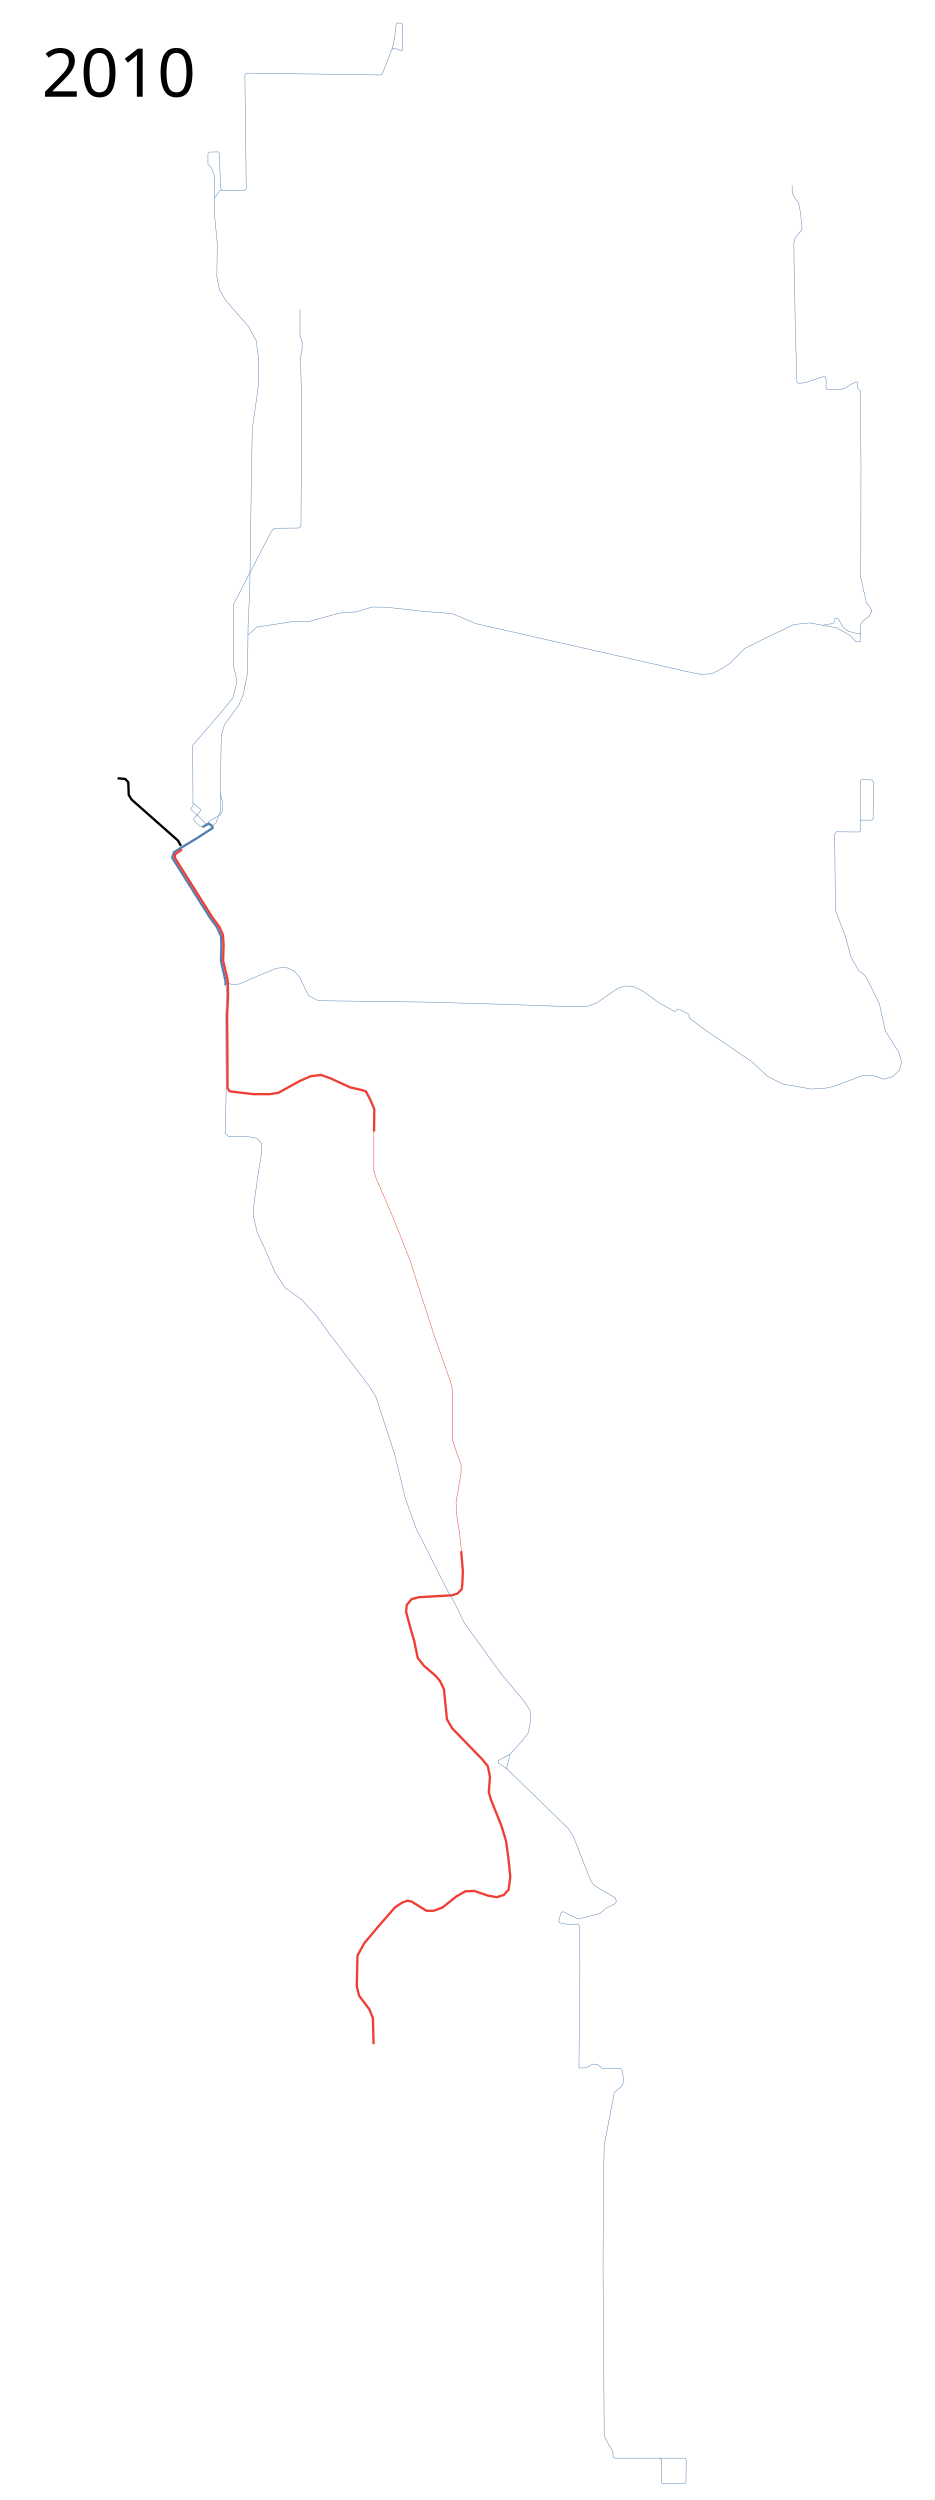
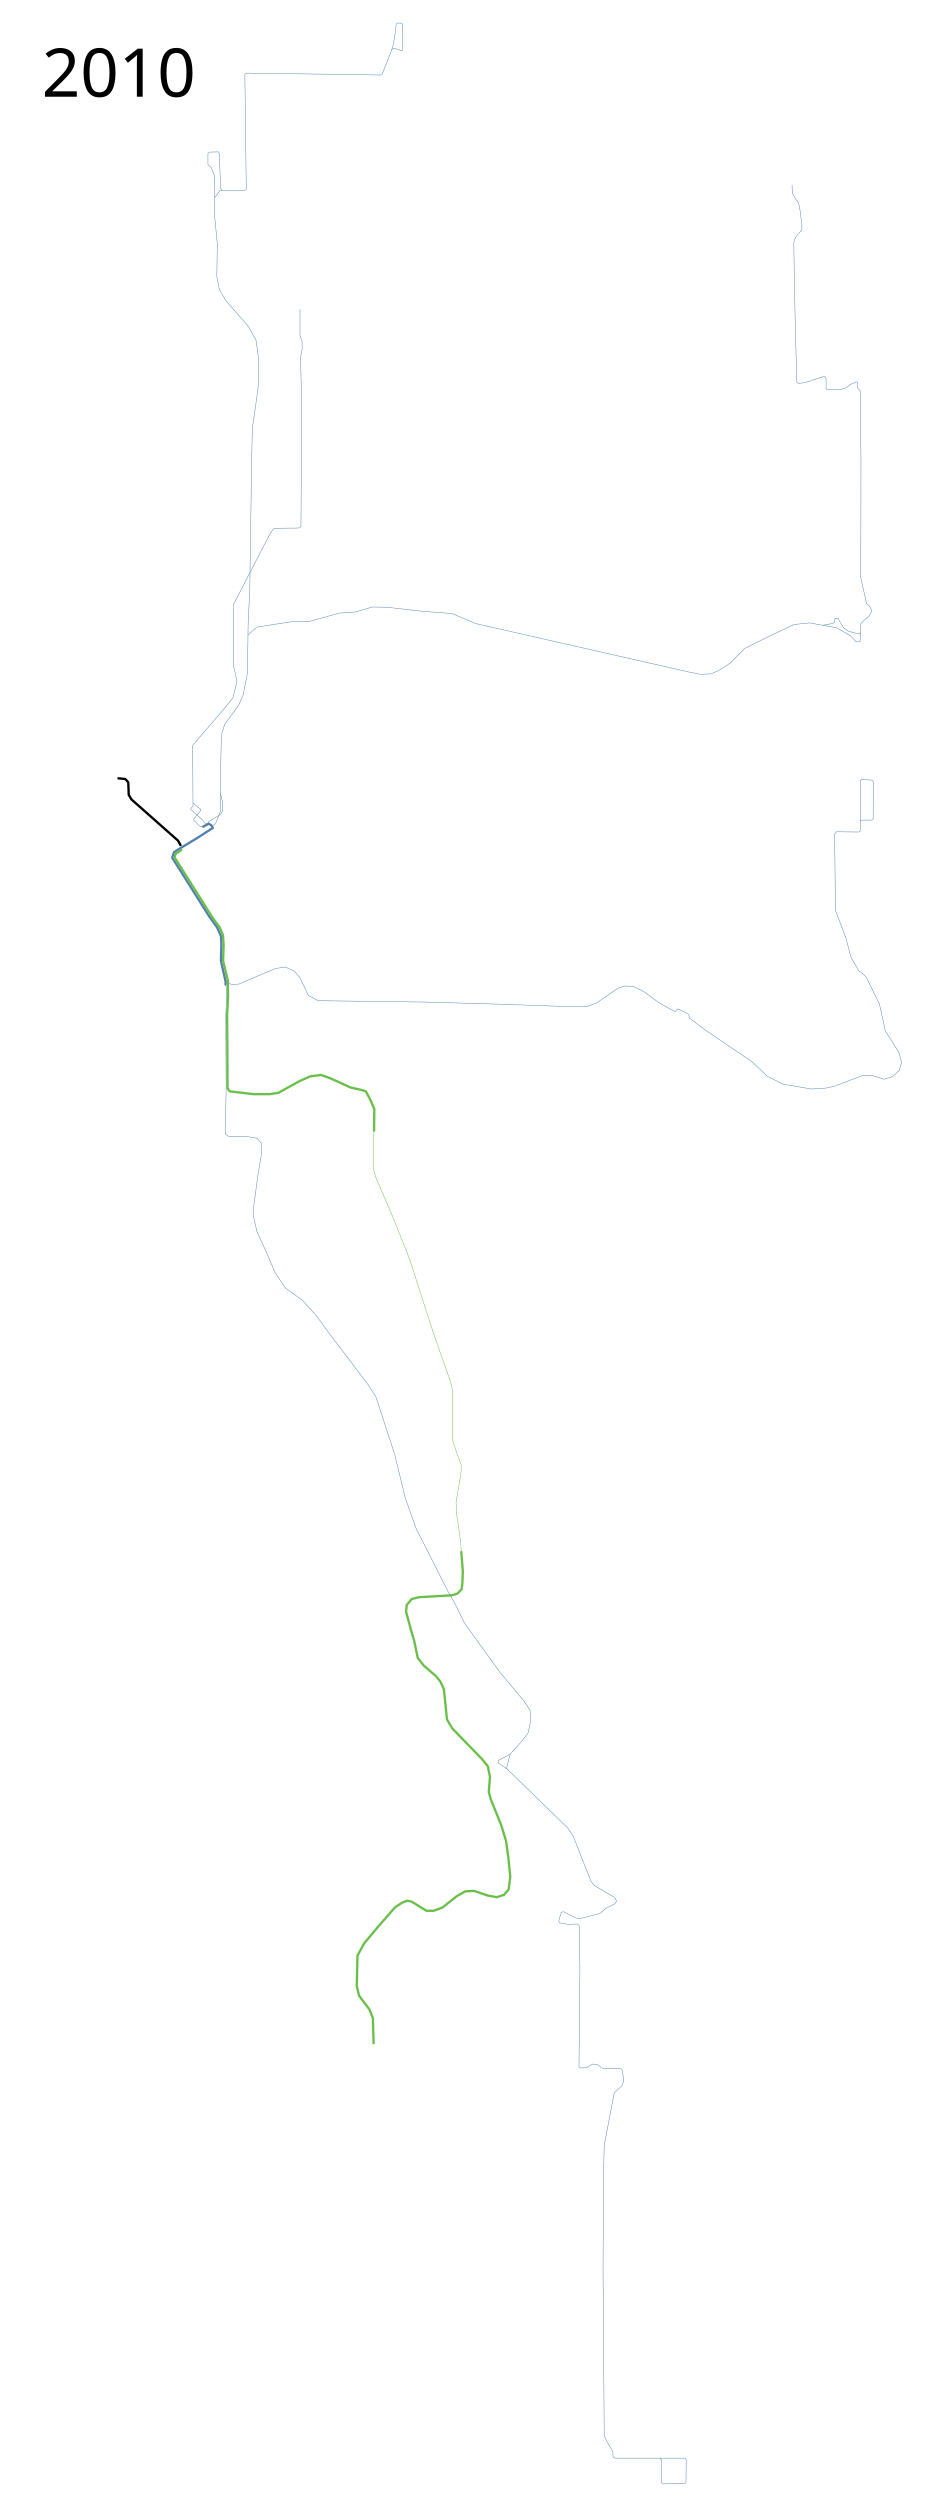
<svg xmlns="http://www.w3.org/2000/svg" width="2000" height="5350">
  <path d="M251.5 1665.5l16.5 1.5 6.5 7 1 27 6 10 99.5 88 6.146 11.086" fill="none" stroke="#000" stroke-width="5" stroke-linejoin="round" />
-   <path d="M800 2418.5v87l4.5 15 37.5 87 34.5 87 51.5 160 35.5 100.5 4.5 19 .5 108 9.5 29 9 24-.5 17-10.5 63 1 24.5 6.5 41.5 4.5 43.5" fill="none" stroke="#ee3e35" stroke-width="1px" stroke-linejoin="round" />
-   <path d="M987 3319.5l3.5 43.5-1 25-1.5 13-9.5 9.5-12 3.5-70 4-15.5 4-10.5 12.5-1.5 14.5 11 41 6.5 22 7.5 36 13 16.5 26 22.5 9 11 8 17 6.5 64.5L968 3699l64 66 12 15 4.5 22.5-2.5 32.5 4.5 16 22.5 56 10 33 5 36 4 40.5-3.5 27-10 11.5-15.5 5-19-3.5-29.5-10-19 1-19 11L947 4082l-18.5 7h-16l-31.5-19.5-9.5-2-11.5 4.5-15 10-34 39-31.5 37.5L765 4185l-1.5 65.5 5 20.5 22 29 7.5 19 1.5 55.5" fill="none" stroke="#ee3e35" stroke-width="5" stroke-linejoin="round" />
+   <path d="M800 2418.5v87l4.5 15 37.5 87 34.5 87 51.5 160 35.5 100.5 4.5 19 .5 108 9.5 29 9 24-.5 17-10.5 63 1 24.5 6.5 41.5 4.5 43.5" fill="none" stroke="#6abf4a" stroke-width="1px" stroke-linejoin="round" />
+   <path d="M987 3319.5l3.5 43.5-1 25-1.5 13-9.5 9.5-12 3.5-70 4-15.5 4-10.5 12.5-1.5 14.5 11 41 6.5 22 7.5 36 13 16.5 26 22.5 9 11 8 17 6.5 64.5L968 3699l64 66 12 15 4.5 22.5-2.5 32.5 4.5 16 22.5 56 10 33 5 36 4 40.5-3.5 27-10 11.5-15.5 5-19-3.5-29.5-10-19 1-19 11L947 4082l-18.5 7h-16l-31.5-19.5-9.5-2-11.5 4.5-15 10-34 39-31.5 37.5L765 4185l-1.5 65.5 5 20.5 22 29 7.5 19 1.5 55.5" fill="none" stroke="#6abf4a" stroke-width="5" stroke-linejoin="round" />
  <path d="M453.928 1768.856l7.778-7.425 9.546-24.042.353-62.578 2.122-101.824 7.07-22.98 29.7-40.306 9.899-22.627 9.196-46.686L531 1335l3.5-72.5 4-275.5 1.5-69.5 8-56.5 5-36.5v-60l-5-36-16.5-30L483 643l-13.5-23.5L464 592l1-70.5-5.5-57.5v-41l11-15h52l4.5-3.5-3-244.5 3-3.5 225 3 62 1 4-2 21.5-55 4.5-20 4-32.5 2-1.5h9l2.5 2.5.5 55-2.5 1.5-15-5-7 2.5M1411.5 5259.5l4.5 5-.5 48.5 3 2.5 47.5-1 2-3 .5-47-2-4H1316l-4-2-.5-12-12.5-21.5-6-13-2.5-356.5 1-197.5 1.5-67 21.5-112.5 17-15.5 3.5-11-3.5-21.5-4-4-38.5-.5-10-7.5-10.5-1.5-13.5 8-14 .5-2-2 2-209-1.5-93.5-3-3.5-21.5.5-17-3-2.5-3.5 5.5-19 5-1.5 24.5 12.5 8 3 45-11.5 15-12.5 16-7.5 5-6-3.5-8-43.5-25.5-8-10-38-96.5-11-16.5-131.5-128 7.5-30.5 24.5-27 14-18 5-23-.5-25.5-13-20-51-61-76.5-106-21-43-15-26-44.5-88.5-22.5-43.5-23.5-66-23-94.5-40-122.5-16.5-26-83.5-110-26-36-31-34.5-37-27-22-33-19-44.5L550 2636l-7.5-32.5.5-22.5 9-66.5 8-48-.5-20-9.5-10.5-19.5-3.5-41.5-.5-7-6 2.008-96.713-.585-93.494-.148-64.692 1.884-37.66-.252-17.887-2.447-9.109" fill="none" stroke="#5380b0" stroke-width="1px" stroke-linejoin="round" />
  <path d="M1091.5 3754l-25.5 13.5.5 5.5 19.5 13" fill="none" stroke="#5380b0" stroke-width="1px" stroke-linejoin="round" />
  <text x="89.453" y="206.961" style="line-height:125%;-inkscape-font-specification:Sans" font-weight="400" font-size="144px" font-family="Sans" letter-spacing="0" word-spacing="0">
    <tspan x="89.453" y="206.961">2010</tspan>
  </text>
  <text x="89.453" y="5247.961" style="line-height:125%;-inkscape-font-specification:Sans" font-weight="400" font-size="144px" font-family="Sans" letter-spacing="0" word-spacing="0" />
  <path d="M530.5 1359l19-17 74.5-11.5 37.5-.5 65-18 35-2.5 35-10.5 31.5.5 74 8.5 65.5 5 50.5 21.5 458 104 23 4.5 23.5-1 18-8.5 21.5-14 32-32 43-21.5 62-29.5 33.5-3.5 58 10.5 29.5 17 12 13h8.5l1.5-38.5 4-4.5 4.635-4.566 9.365-7.434 6-11.5-5-9.5-6.5-6-12.5-55.5.5-248-1.75-151.75-5.5-5.5V818.5l-2.75-1.5-12 5.5-11.25 8-12.75 3.5-26.5-.5-2.25-1.5.25-15.25-.75-9.25-3.75-2-42.25 13.75-12.75 1-3.25-2.75-3.5-126-2.5-135.5-.5-36.25 3.25-11.5 14-16.25v-11.25l-3.75-29.75-3.25-17-6.25-7.75-7.25-12.75-.5-17.5M459 423.5l.5-45-7-19.5-7.5-7v-23.5l3.5-3 19-.5 2 3.5 2.5 74 3.5 5" fill="none" stroke="#5380b0" stroke-width="1px" stroke-linejoin="round" />
  <path d="M1841.25 1353.75l-3.5 3-22.5-6-10.5-7.75-11.75-20-6 .25-1.5 8.75-3.25 2.25-22 3.75M481 2098.5l13.5 8 16.5-.5 52.5-22.5 27-11 20-3 19 8.5 12.5 14.5 18 38 21 11 232 3 158 4.5 154 5.5 32-1 19.5-7v0l24.5-17 22-15 15-4.5 17.5 1 22 11 33.5 24.5 33.084 18.06 2.341-.488 2.138-3.874 2.934-1.052 20.644 10.38 2.528 2.661-.01 5.841 32.84 24.972 101.5 69 33.5 31.5 33 16.5 61 10.5 31-2 18-4 62-23.5 20.5 1 24 7.5 18-5.5 14.5-13.5 5-17.5-6.5-22-28.5-45-12.5-57.5-28-57-5.5-6-10.5-8-16.5-28-12-44.5-21.5-56.5-2-163.5 4-5 48 .5 3.5-2.5-.5-107 3.5-3 22 1.5 2.5 4-.5 79-2.5 2.5h-22.5l-2.5 3" fill="none" stroke="#5380b0" stroke-width="1px" stroke-linejoin="round" />
  <path d="M482.657 2108.608l.13-8.342-10.04-44.149 1.04-35.117-.873-17.672-8.414-18.828-16-22-80-127 3.828-11.743 14.104-8.886 36.803-22.284 32.183-20.903-3.258-5.657-5.576-3.41-13.5 7.419" fill="none" stroke="#5380b0" stroke-width="5" stroke-linejoin="round" />
  <path d="M471.605 1697.084l4.243 18.385v19.799l-3.535 7.424-26.618 16.287-.013 3.57M433.084 1770.035l-5.842-2.19-12.416-12.416v-2.921l14.607-17.893.365-2.191L413 1718.547l-.73-123.425 66.825-77.78 19.353-24.1 8.764-35.421-6.938-30.674-.365-134.015 77.05-148.987 7.277-11.357 3.088-2.272 52.176-.517 4.5-3 1-139-.25-159.25L643 765.5l3.5-17.5v-17.75L642 718v-56" fill="none" stroke="#5380b0" stroke-width="1px" stroke-linejoin="round" />
  <path d="M413 1718.547l.183 6.39-4.747 5.113v2.374l25.013 22.457 4.2 6.208 5.842 1.46" fill="none" stroke="#5380b0" stroke-width="1px" stroke-linejoin="round" />
-   <path d="M800.5 2421.5l.5-48-8.5-20-9.5-18-9.5-3-24-5.5-41.002-18.807-21.336-7.836-23.003 2.947L641 2313.57l-45.313 25.042L577 2341.5h-34.5l-51-6-4.586-6.646L486.5 2234l-.5-61.5 2-41-.5-33-10-42.5 1-35-1.5-20.5-7-16-16-22-80-127 1-7.5 14.5-10" fill="none" stroke="#ee3e35" stroke-width="5" stroke-linejoin="round" />
+   <path d="M800.5 2421.5l.5-48-8.5-20-9.5-18-9.5-3-24-5.5-41.002-18.807-21.336-7.836-23.003 2.947L641 2313.57l-45.313 25.042L577 2341.5h-34.5l-51-6-4.586-6.646L486.5 2234l-.5-61.5 2-41-.5-33-10-42.5 1-35-1.5-20.5-7-16-16-22-80-127 1-7.5 14.5-10" fill="none" stroke="#6abf4a" stroke-width="5" stroke-linejoin="round" />
</svg>
